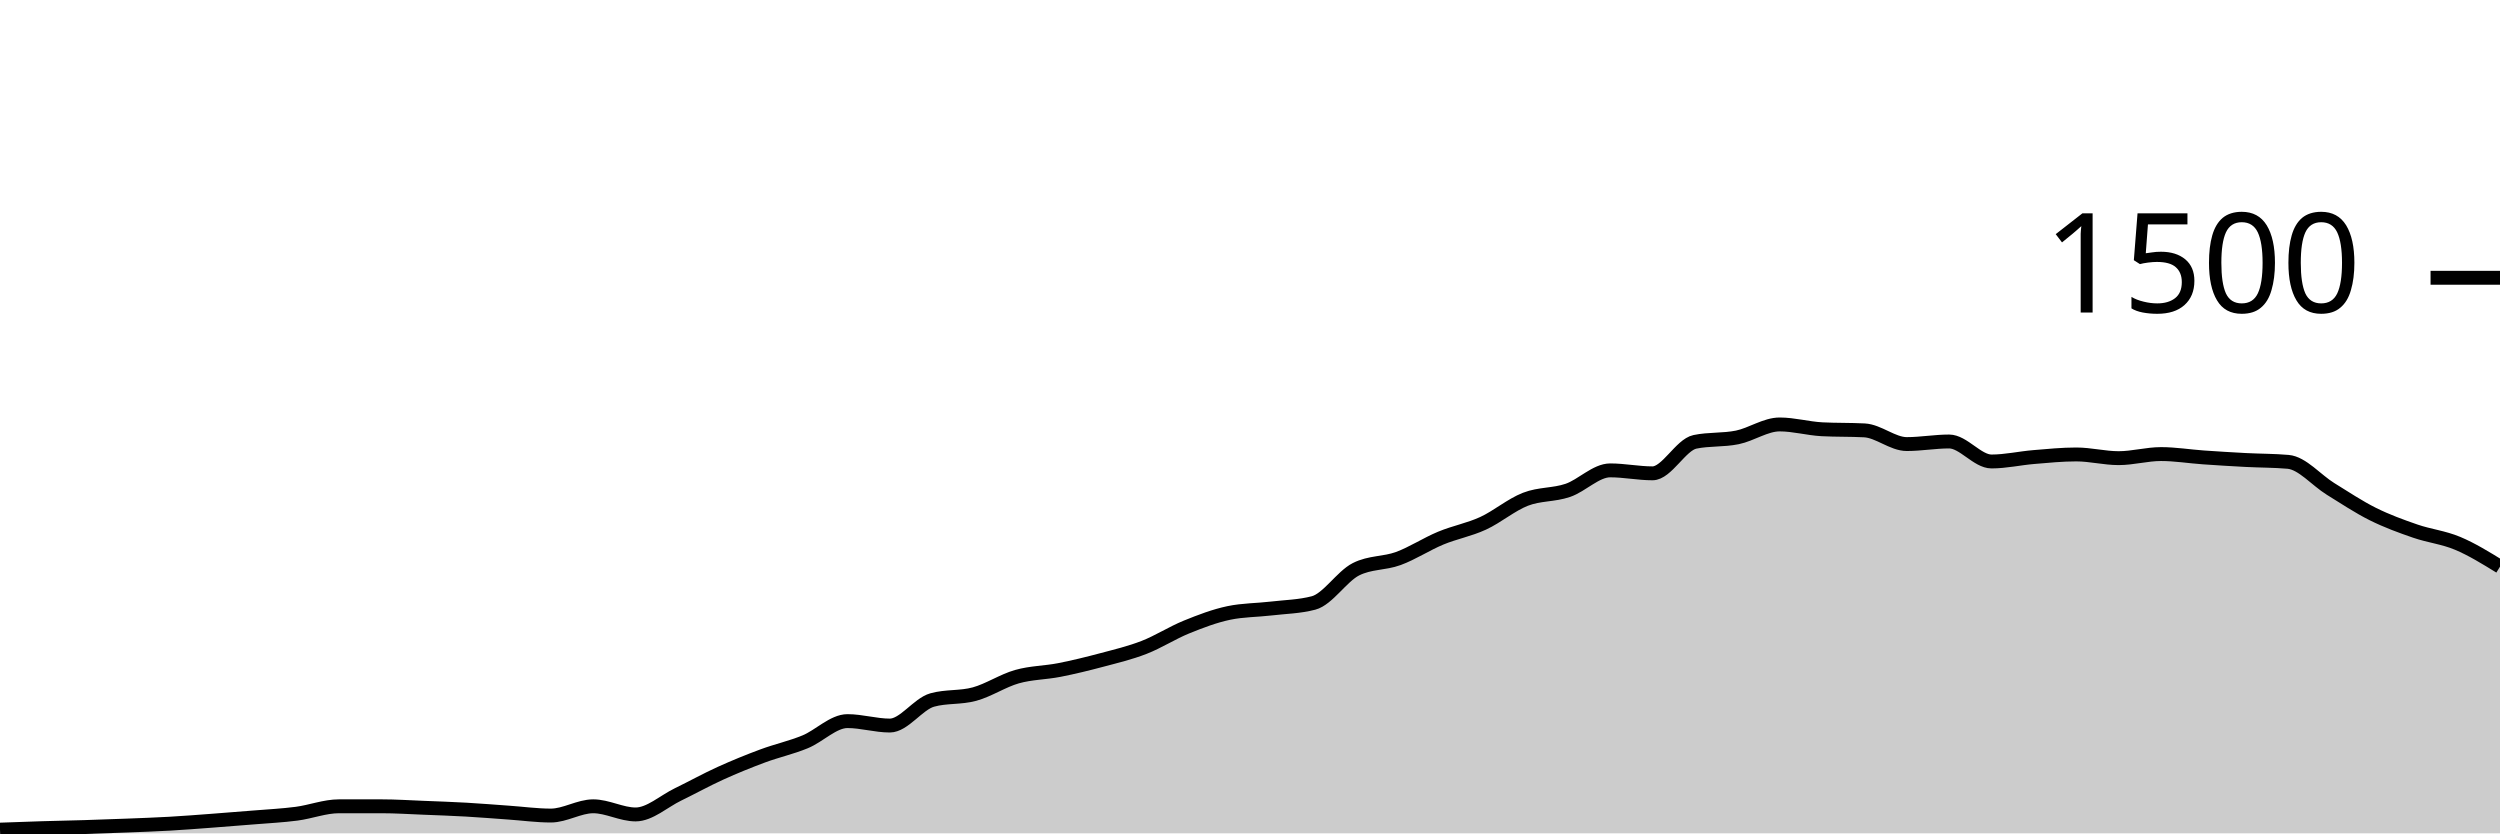
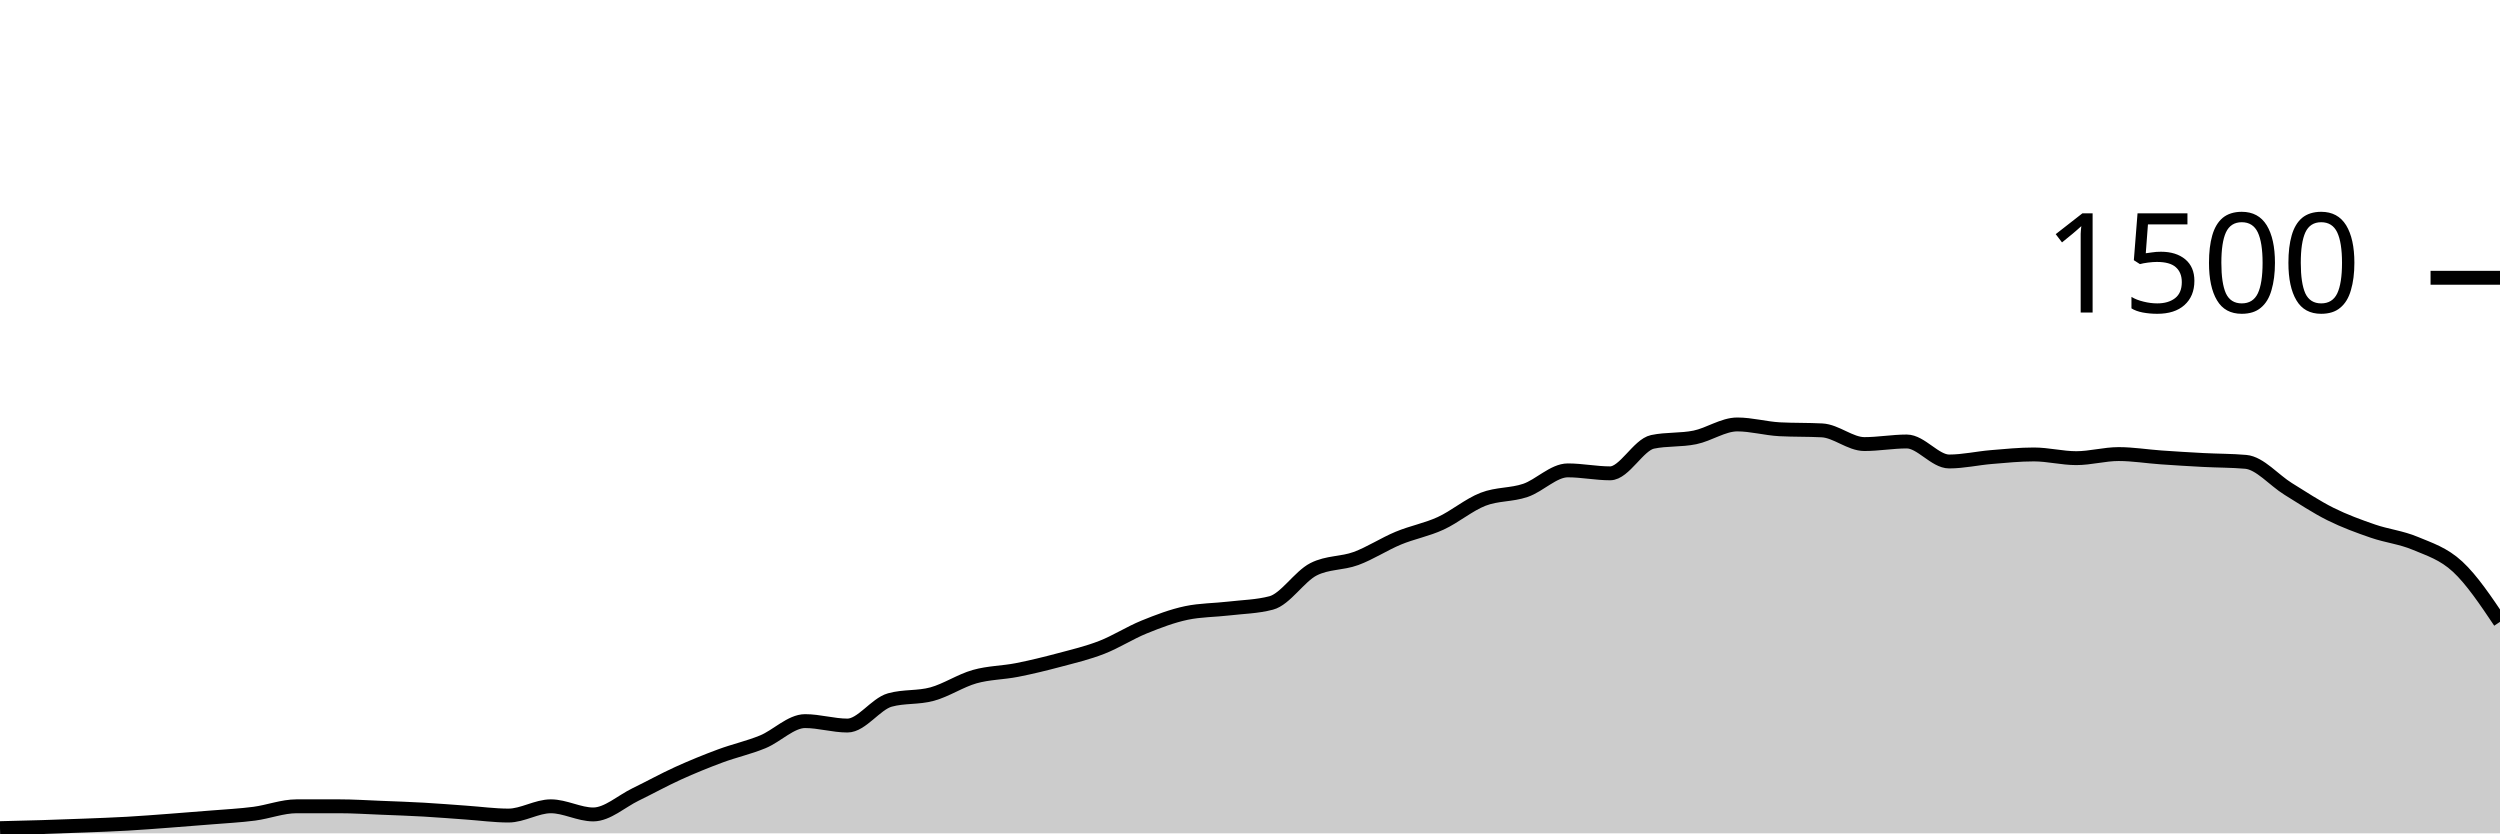
<svg xmlns="http://www.w3.org/2000/svg" viewBox="0 0 180 60">
  <g transform="translate(0,20)">
-     <path class="area" fill="rgba(0, 0, 0, 0.2)" d="M0,39.733C1.017,39.696,2.034,39.658,3.051,39.627C4.068,39.596,5.085,39.578,6.102,39.547C7.119,39.516,8.136,39.48,9.153,39.44C10.169,39.4,11.186,39.364,12.203,39.307C13.22,39.249,14.237,39.169,15.254,39.093C16.271,39.018,17.288,38.938,18.305,38.853C19.322,38.769,20.339,38.72,21.356,38.587C22.373,38.453,23.39,38.053,24.407,38.053C25.424,38.053,26.441,38.053,27.458,38.053C28.475,38.053,29.492,38.12,30.508,38.16C31.525,38.2,32.542,38.236,33.559,38.293C34.576,38.351,35.593,38.436,36.61,38.507C37.627,38.578,38.644,38.72,39.661,38.72C40.678,38.72,41.695,38.053,42.712,38.053C43.729,38.053,44.746,38.64,45.763,38.64C46.78,38.64,47.797,37.693,48.814,37.2C49.831,36.707,50.847,36.142,51.864,35.68C52.881,35.218,53.898,34.804,54.915,34.427C55.932,34.049,56.949,33.831,57.966,33.413C58.983,32.996,60,31.92,61.017,31.92C62.034,31.92,63.051,32.24,64.068,32.24C65.085,32.24,66.102,30.684,67.119,30.4C68.136,30.116,69.153,30.253,70.169,29.973C71.186,29.693,72.203,29.009,73.22,28.72C74.237,28.431,75.254,28.44,76.271,28.24C77.288,28.04,78.305,27.791,79.322,27.52C80.339,27.249,81.356,27.009,82.373,26.613C83.39,26.218,84.407,25.56,85.424,25.147C86.441,24.733,87.458,24.347,88.475,24.133C89.492,23.92,90.508,23.933,91.525,23.813C92.542,23.693,93.559,23.68,94.576,23.413C95.593,23.147,96.61,21.502,97.627,20.987C98.644,20.471,99.661,20.587,100.678,20.213C101.695,19.84,102.712,19.169,103.729,18.747C104.746,18.324,105.763,18.147,106.78,17.68C107.797,17.213,108.814,16.342,109.831,15.947C110.847,15.551,111.864,15.653,112.881,15.307C113.898,14.96,114.915,13.867,115.932,13.867C116.949,13.867,117.966,14.08,118.983,14.08C120,14.08,121.017,12.027,122.034,11.813C123.051,11.6,124.068,11.702,125.085,11.493C126.102,11.284,127.119,10.56,128.136,10.56C129.153,10.56,130.169,10.853,131.186,10.907C132.203,10.96,133.22,10.933,134.237,10.987C135.254,11.04,136.271,11.973,137.288,11.973C138.305,11.973,139.322,11.787,140.339,11.787C141.356,11.787,142.373,13.227,143.39,13.227C144.407,13.227,145.424,12.991,146.441,12.907C147.458,12.822,148.475,12.72,149.492,12.72C150.508,12.72,151.525,12.987,152.542,12.987C153.559,12.987,154.576,12.693,155.593,12.693C156.61,12.693,157.627,12.862,158.644,12.933C159.661,13.004,160.678,13.067,161.695,13.12C162.712,13.173,163.729,13.164,164.746,13.253C165.763,13.342,166.78,14.573,167.797,15.2C168.814,15.827,169.831,16.507,170.847,17.013C171.864,17.52,172.881,17.889,173.898,18.24C174.915,18.591,175.932,18.693,176.949,19.12C177.966,19.547,178.983,20.173,180,20.8L180,40C178.983,40,177.966,40,176.949,40C175.932,40,174.915,40,173.898,40C172.881,40,171.864,40,170.847,40C169.831,40,168.814,40,167.797,40C166.78,40,165.763,40,164.746,40C163.729,40,162.712,40,161.695,40C160.678,40,159.661,40,158.644,40C157.627,40,156.61,40,155.593,40C154.576,40,153.559,40,152.542,40C151.525,40,150.508,40,149.492,40C148.475,40,147.458,40,146.441,40C145.424,40,144.407,40,143.39,40C142.373,40,141.356,40,140.339,40C139.322,40,138.305,40,137.288,40C136.271,40,135.254,40,134.237,40C133.22,40,132.203,40,131.186,40C130.169,40,129.153,40,128.136,40C127.119,40,126.102,40,125.085,40C124.068,40,123.051,40,122.034,40C121.017,40,120,40,118.983,40C117.966,40,116.949,40,115.932,40C114.915,40,113.898,40,112.881,40C111.864,40,110.847,40,109.831,40C108.814,40,107.797,40,106.78,40C105.763,40,104.746,40,103.729,40C102.712,40,101.695,40,100.678,40C99.661,40,98.644,40,97.627,40C96.61,40,95.593,40,94.576,40C93.559,40,92.542,40,91.525,40C90.508,40,89.492,40,88.475,40C87.458,40,86.441,40,85.424,40C84.407,40,83.39,40,82.373,40C81.356,40,80.339,40,79.322,40C78.305,40,77.288,40,76.271,40C75.254,40,74.237,40,73.22,40C72.203,40,71.186,40,70.169,40C69.153,40,68.136,40,67.119,40C66.102,40,65.085,40,64.068,40C63.051,40,62.034,40,61.017,40C60,40,58.983,40,57.966,40C56.949,40,55.932,40,54.915,40C53.898,40,52.881,40,51.864,40C50.847,40,49.831,40,48.814,40C47.797,40,46.78,40,45.763,40C44.746,40,43.729,40,42.712,40C41.695,40,40.678,40,39.661,40C38.644,40,37.627,40,36.61,40C35.593,40,34.576,40,33.559,40C32.542,40,31.525,40,30.508,40C29.492,40,28.475,40,27.458,40C26.441,40,25.424,40,24.407,40C23.39,40,22.373,40,21.356,40C20.339,40,19.322,40,18.305,40C17.288,40,16.271,40,15.254,40C14.237,40,13.22,40,12.203,40C11.186,40,10.169,40,9.153,40C8.136,40,7.119,40,6.102,40C5.085,40,4.068,40,3.051,40C2.034,40,1.017,40,0,40Z" />
-     <path class="line" stroke="black" fill="none" d="M0,39.733C1.017,39.696,2.034,39.658,3.051,39.627C4.068,39.596,5.085,39.578,6.102,39.547C7.119,39.516,8.136,39.48,9.153,39.44C10.169,39.4,11.186,39.364,12.203,39.307C13.22,39.249,14.237,39.169,15.254,39.093C16.271,39.018,17.288,38.938,18.305,38.853C19.322,38.769,20.339,38.72,21.356,38.587C22.373,38.453,23.39,38.053,24.407,38.053C25.424,38.053,26.441,38.053,27.458,38.053C28.475,38.053,29.492,38.12,30.508,38.16C31.525,38.2,32.542,38.236,33.559,38.293C34.576,38.351,35.593,38.436,36.61,38.507C37.627,38.578,38.644,38.72,39.661,38.72C40.678,38.72,41.695,38.053,42.712,38.053C43.729,38.053,44.746,38.64,45.763,38.64C46.78,38.64,47.797,37.693,48.814,37.2C49.831,36.707,50.847,36.142,51.864,35.68C52.881,35.218,53.898,34.804,54.915,34.427C55.932,34.049,56.949,33.831,57.966,33.413C58.983,32.996,60,31.92,61.017,31.92C62.034,31.92,63.051,32.24,64.068,32.24C65.085,32.24,66.102,30.684,67.119,30.4C68.136,30.116,69.153,30.253,70.169,29.973C71.186,29.693,72.203,29.009,73.22,28.72C74.237,28.431,75.254,28.44,76.271,28.24C77.288,28.04,78.305,27.791,79.322,27.52C80.339,27.249,81.356,27.009,82.373,26.613C83.39,26.218,84.407,25.56,85.424,25.147C86.441,24.733,87.458,24.347,88.475,24.133C89.492,23.92,90.508,23.933,91.525,23.813C92.542,23.693,93.559,23.68,94.576,23.413C95.593,23.147,96.61,21.502,97.627,20.987C98.644,20.471,99.661,20.587,100.678,20.213C101.695,19.84,102.712,19.169,103.729,18.747C104.746,18.324,105.763,18.147,106.78,17.68C107.797,17.213,108.814,16.342,109.831,15.947C110.847,15.551,111.864,15.653,112.881,15.307C113.898,14.96,114.915,13.867,115.932,13.867C116.949,13.867,117.966,14.08,118.983,14.08C120,14.08,121.017,12.027,122.034,11.813C123.051,11.6,124.068,11.702,125.085,11.493C126.102,11.284,127.119,10.56,128.136,10.56C129.153,10.56,130.169,10.853,131.186,10.907C132.203,10.96,133.22,10.933,134.237,10.987C135.254,11.04,136.271,11.973,137.288,11.973C138.305,11.973,139.322,11.787,140.339,11.787C141.356,11.787,142.373,13.227,143.39,13.227C144.407,13.227,145.424,12.991,146.441,12.907C147.458,12.822,148.475,12.72,149.492,12.72C150.508,12.72,151.525,12.987,152.542,12.987C153.559,12.987,154.576,12.693,155.593,12.693C156.61,12.693,157.627,12.862,158.644,12.933C159.661,13.004,160.678,13.067,161.695,13.12C162.712,13.173,163.729,13.164,164.746,13.253C165.763,13.342,166.78,14.573,167.797,15.2C168.814,15.827,169.831,16.507,170.847,17.013C171.864,17.52,172.881,17.889,173.898,18.24C174.915,18.591,175.932,18.693,176.949,19.12C177.966,19.547,178.983,20.173,180,20.8" />
+     <path class="area" fill="rgba(0, 0, 0, 0.2)" d="M0,39.627C1.017,39.602,2.034,39.578,3.051,39.547C4.068,39.516,5.085,39.48,6.102,39.44C7.119,39.4,8.136,39.364,9.153,39.307C10.169,39.249,11.186,39.169,12.203,39.093C13.22,39.018,14.237,38.938,15.254,38.853C16.271,38.769,17.288,38.72,18.305,38.587C19.322,38.453,20.339,38.053,21.356,38.053C22.373,38.053,23.39,38.053,24.407,38.053C25.424,38.053,26.441,38.12,27.458,38.16C28.475,38.2,29.492,38.236,30.508,38.293C31.525,38.351,32.542,38.436,33.559,38.507C34.576,38.578,35.593,38.72,36.61,38.72C37.627,38.72,38.644,38.053,39.661,38.053C40.678,38.053,41.695,38.64,42.712,38.64C43.729,38.64,44.746,37.693,45.763,37.2C46.78,36.707,47.797,36.142,48.814,35.68C49.831,35.218,50.847,34.804,51.864,34.427C52.881,34.049,53.898,33.831,54.915,33.413C55.932,32.996,56.949,31.92,57.966,31.92C58.983,31.92,60,32.24,61.017,32.24C62.034,32.24,63.051,30.684,64.068,30.4C65.085,30.116,66.102,30.253,67.119,29.973C68.136,29.693,69.153,29.009,70.169,28.72C71.186,28.431,72.203,28.44,73.22,28.24C74.237,28.04,75.254,27.791,76.271,27.52C77.288,27.249,78.305,27.009,79.322,26.613C80.339,26.218,81.356,25.56,82.373,25.147C83.39,24.733,84.407,24.347,85.424,24.133C86.441,23.92,87.458,23.933,88.475,23.813C89.492,23.693,90.508,23.68,91.525,23.413C92.542,23.147,93.559,21.502,94.576,20.987C95.593,20.471,96.61,20.587,97.627,20.213C98.644,19.84,99.661,19.169,100.678,18.747C101.695,18.324,102.712,18.147,103.729,17.68C104.746,17.213,105.763,16.342,106.78,15.947C107.797,15.551,108.814,15.653,109.831,15.307C110.847,14.96,111.864,13.867,112.881,13.867C113.898,13.867,114.915,14.08,115.932,14.08C116.949,14.08,117.966,12.027,118.983,11.813C120,11.6,121.017,11.702,122.034,11.493C123.051,11.284,124.068,10.56,125.085,10.56C126.102,10.56,127.119,10.853,128.136,10.907C129.153,10.96,130.169,10.933,131.186,10.987C132.203,11.04,133.22,11.973,134.237,11.973C135.254,11.973,136.271,11.787,137.288,11.787C138.305,11.787,139.322,13.227,140.339,13.227C141.356,13.227,142.373,12.991,143.39,12.907C144.407,12.822,145.424,12.72,146.441,12.72C147.458,12.72,148.475,12.987,149.492,12.987C150.508,12.987,151.525,12.693,152.542,12.693C153.559,12.693,154.576,12.862,155.593,12.933C156.61,13.004,157.627,13.067,158.644,13.12C159.661,13.173,160.678,13.164,161.695,13.253C162.712,13.342,163.729,14.573,164.746,15.2C165.763,15.827,166.78,16.507,167.797,17.013C168.814,17.52,169.831,17.889,170.847,18.24C171.864,18.591,172.881,18.693,173.898,19.12C174.915,19.547,175.932,19.858,176.949,20.8C177.966,21.742,178.983,23.258,180,24.773L180,40C178.983,40,177.966,40,176.949,40C175.932,40,174.915,40,173.898,40C172.881,40,171.864,40,170.847,40C169.831,40,168.814,40,167.797,40C166.78,40,165.763,40,164.746,40C163.729,40,162.712,40,161.695,40C160.678,40,159.661,40,158.644,40C157.627,40,156.61,40,155.593,40C154.576,40,153.559,40,152.542,40C151.525,40,150.508,40,149.492,40C148.475,40,147.458,40,146.441,40C145.424,40,144.407,40,143.39,40C142.373,40,141.356,40,140.339,40C139.322,40,138.305,40,137.288,40C136.271,40,135.254,40,134.237,40C133.22,40,132.203,40,131.186,40C130.169,40,129.153,40,128.136,40C127.119,40,126.102,40,125.085,40C124.068,40,123.051,40,122.034,40C121.017,40,120,40,118.983,40C117.966,40,116.949,40,115.932,40C114.915,40,113.898,40,112.881,40C111.864,40,110.847,40,109.831,40C108.814,40,107.797,40,106.78,40C105.763,40,104.746,40,103.729,40C102.712,40,101.695,40,100.678,40C99.661,40,98.644,40,97.627,40C96.61,40,95.593,40,94.576,40C93.559,40,92.542,40,91.525,40C90.508,40,89.492,40,88.475,40C87.458,40,86.441,40,85.424,40C84.407,40,83.39,40,82.373,40C81.356,40,80.339,40,79.322,40C78.305,40,77.288,40,76.271,40C75.254,40,74.237,40,73.22,40C72.203,40,71.186,40,70.169,40C69.153,40,68.136,40,67.119,40C66.102,40,65.085,40,64.068,40C63.051,40,62.034,40,61.017,40C60,40,58.983,40,57.966,40C56.949,40,55.932,40,54.915,40C53.898,40,52.881,40,51.864,40C50.847,40,49.831,40,48.814,40C47.797,40,46.78,40,45.763,40C44.746,40,43.729,40,42.712,40C41.695,40,40.678,40,39.661,40C38.644,40,37.627,40,36.61,40C35.593,40,34.576,40,33.559,40C32.542,40,31.525,40,30.508,40C29.492,40,28.475,40,27.458,40C26.441,40,25.424,40,24.407,40C23.39,40,22.373,40,21.356,40C20.339,40,19.322,40,18.305,40C17.288,40,16.271,40,15.254,40C14.237,40,13.22,40,12.203,40C11.186,40,10.169,40,9.153,40C8.136,40,7.119,40,6.102,40C5.085,40,4.068,40,3.051,40C2.034,40,1.017,40,0,40Z" />
+     <path class="line" stroke="black" fill="none" d="M0,39.627C1.017,39.602,2.034,39.578,3.051,39.547C4.068,39.516,5.085,39.48,6.102,39.44C7.119,39.4,8.136,39.364,9.153,39.307C10.169,39.249,11.186,39.169,12.203,39.093C13.22,39.018,14.237,38.938,15.254,38.853C16.271,38.769,17.288,38.72,18.305,38.587C19.322,38.453,20.339,38.053,21.356,38.053C22.373,38.053,23.39,38.053,24.407,38.053C25.424,38.053,26.441,38.12,27.458,38.16C28.475,38.2,29.492,38.236,30.508,38.293C31.525,38.351,32.542,38.436,33.559,38.507C34.576,38.578,35.593,38.72,36.61,38.72C37.627,38.72,38.644,38.053,39.661,38.053C40.678,38.053,41.695,38.64,42.712,38.64C43.729,38.64,44.746,37.693,45.763,37.2C46.78,36.707,47.797,36.142,48.814,35.68C49.831,35.218,50.847,34.804,51.864,34.427C52.881,34.049,53.898,33.831,54.915,33.413C55.932,32.996,56.949,31.92,57.966,31.92C58.983,31.92,60,32.24,61.017,32.24C62.034,32.24,63.051,30.684,64.068,30.4C65.085,30.116,66.102,30.253,67.119,29.973C68.136,29.693,69.153,29.009,70.169,28.72C71.186,28.431,72.203,28.44,73.22,28.24C74.237,28.04,75.254,27.791,76.271,27.52C77.288,27.249,78.305,27.009,79.322,26.613C80.339,26.218,81.356,25.56,82.373,25.147C83.39,24.733,84.407,24.347,85.424,24.133C86.441,23.92,87.458,23.933,88.475,23.813C89.492,23.693,90.508,23.68,91.525,23.413C92.542,23.147,93.559,21.502,94.576,20.987C95.593,20.471,96.61,20.587,97.627,20.213C98.644,19.84,99.661,19.169,100.678,18.747C101.695,18.324,102.712,18.147,103.729,17.68C104.746,17.213,105.763,16.342,106.78,15.947C107.797,15.551,108.814,15.653,109.831,15.307C110.847,14.96,111.864,13.867,112.881,13.867C113.898,13.867,114.915,14.08,115.932,14.08C116.949,14.08,117.966,12.027,118.983,11.813C120,11.6,121.017,11.702,122.034,11.493C123.051,11.284,124.068,10.56,125.085,10.56C126.102,10.56,127.119,10.853,128.136,10.907C129.153,10.96,130.169,10.933,131.186,10.987C132.203,11.04,133.22,11.973,134.237,11.973C135.254,11.973,136.271,11.787,137.288,11.787C138.305,11.787,139.322,13.227,140.339,13.227C141.356,13.227,142.373,12.991,143.39,12.907C144.407,12.822,145.424,12.72,146.441,12.72C147.458,12.72,148.475,12.987,149.492,12.987C150.508,12.987,151.525,12.693,152.542,12.693C153.559,12.693,154.576,12.862,155.593,12.933C156.61,13.004,157.627,13.067,158.644,13.12C159.661,13.173,160.678,13.164,161.695,13.253C162.712,13.342,163.729,14.573,164.746,15.2C165.763,15.827,166.78,16.507,167.797,17.013C168.814,17.52,169.831,17.889,170.847,18.24C171.864,18.591,172.881,18.693,173.898,19.12C174.915,19.547,175.932,19.858,176.949,20.8C177.966,21.742,178.983,23.258,180,24.773" />
    <path class="axis-ceiling" stroke-width="1" stroke="black" fill="none" d="M175,0L180,0" />
    <text class="axis-ceiling-label" font-family="sans-serif" text-anchor="end" font-size="10px" x="170" y="2.5">1500</text>
  </g>
</svg>
